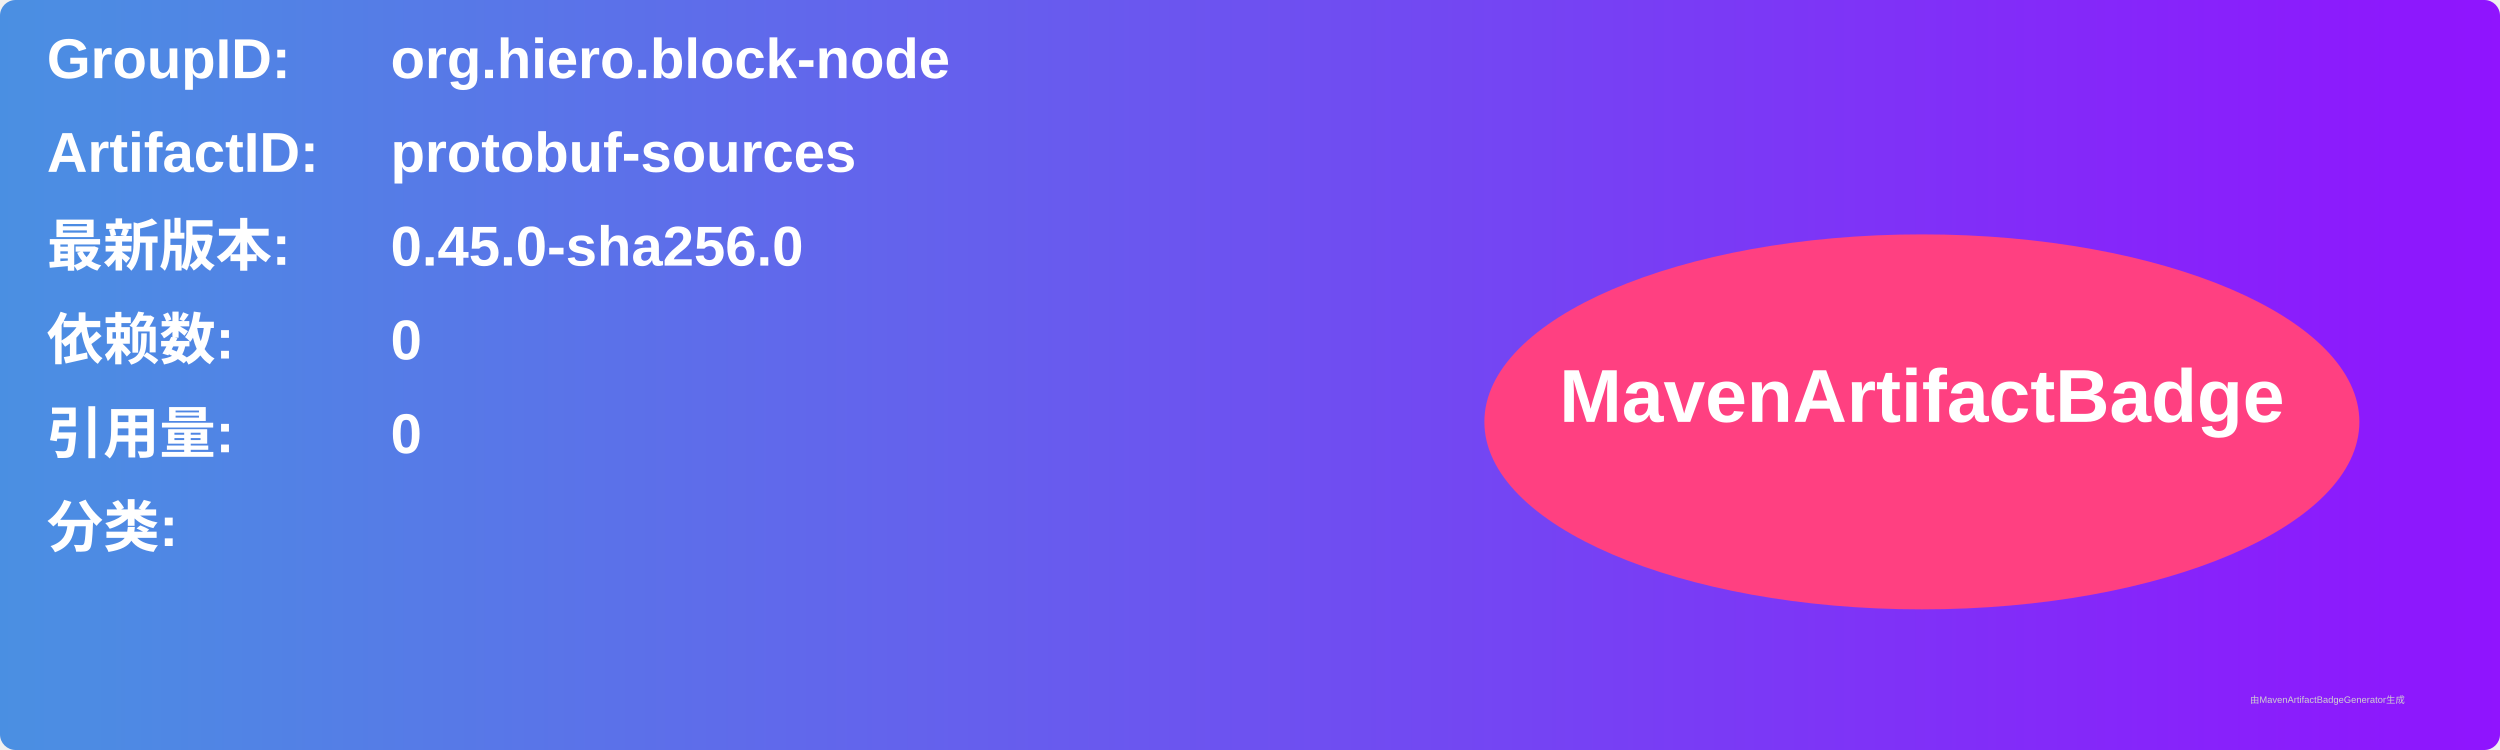
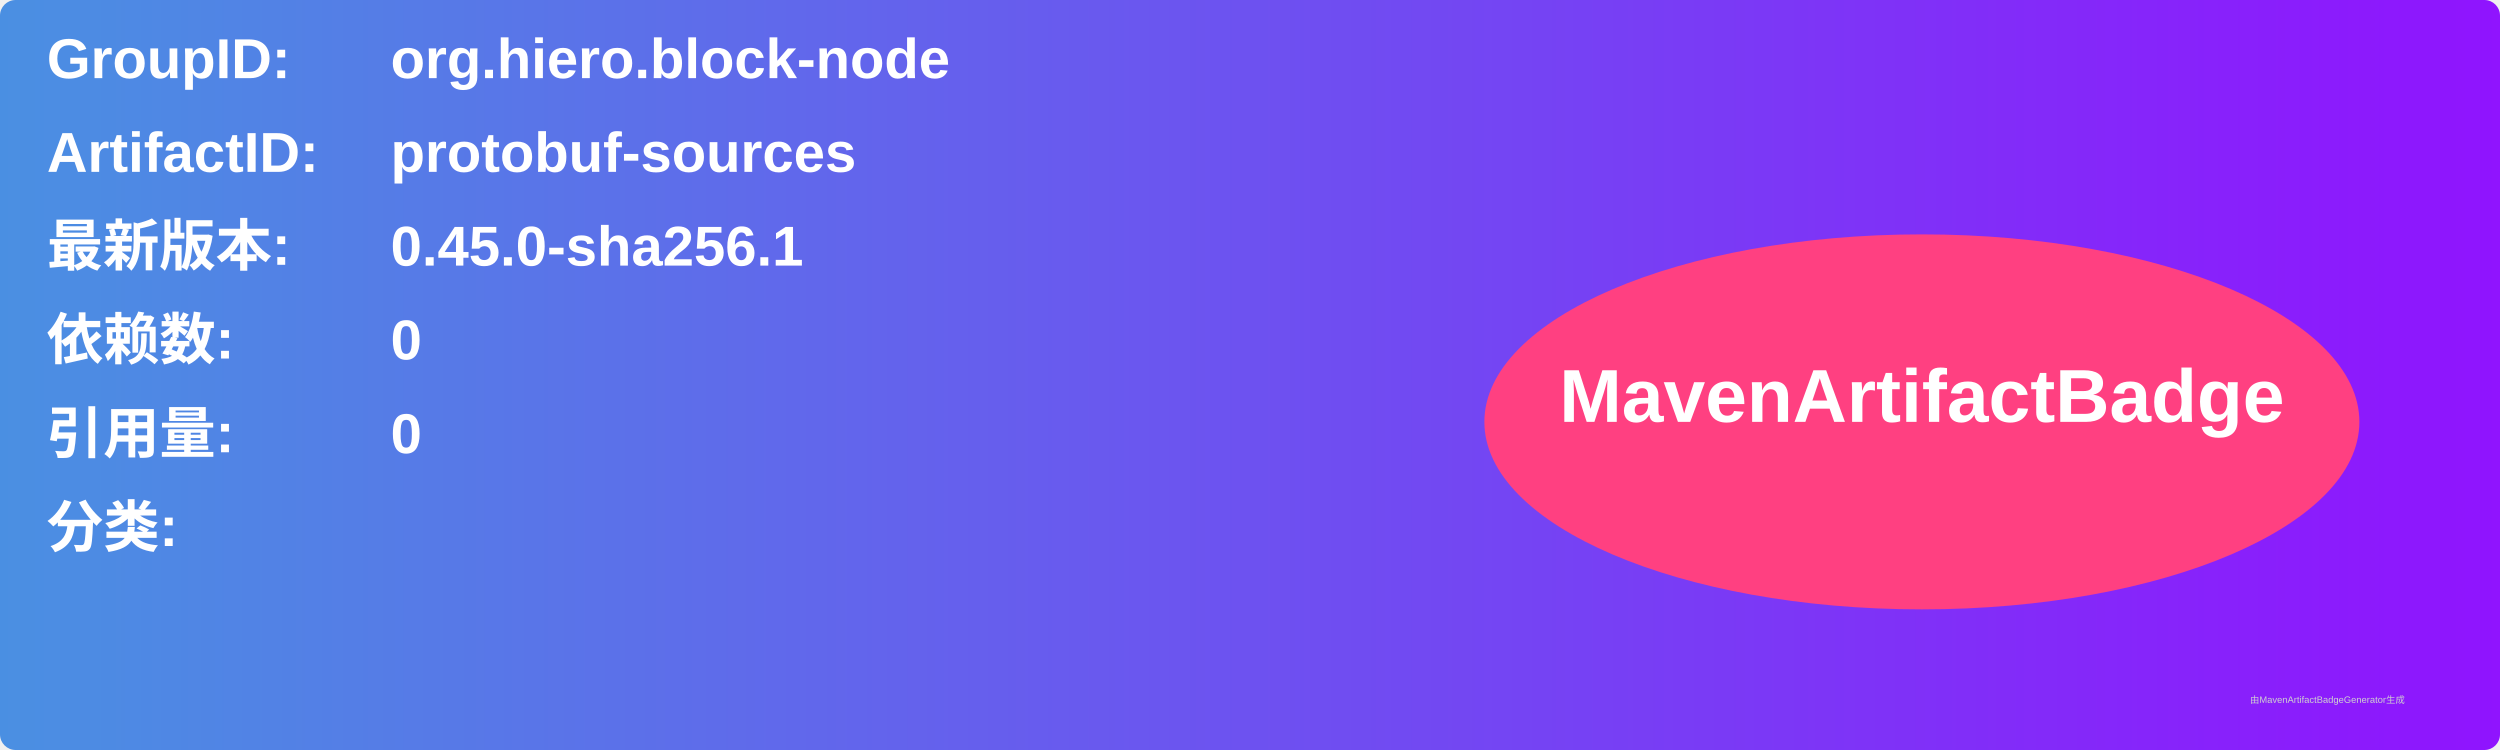
<svg xmlns="http://www.w3.org/2000/svg" width="800" height="240" viewBox="0 0 800 240">
  <linearGradient id="grad" x1="0%" y1="0%" x2="100%" y2="0%">
    <stop offset="0%" stop-color="#4a90e2" />
    <stop offset="100%" stop-color="#9013fe" />
  </linearGradient>
  <rect width="100%" height="100%" rx="5" ry="5" fill="url(#grad)" />
  <g transform="translate(15, 15)">
    <text x="0" y="10" font-family="Arial" font-size="18" fill="white" font-weight="bold" width="260">GroupID:</text>
    <text x="110" y="10" font-family="Arial" font-size="18" fill="white" font-weight="bold" width="460">org.hiero.block-node</text>
    <text x="0" y="40" font-family="Arial" font-size="18" fill="white" font-weight="bold" width="260">ArtifactID:</text>
    <text x="110" y="40" font-family="Arial" font-size="18" fill="white" font-weight="bold" width="460">protobuf-sources</text>
    <text x="0" y="70" font-family="Arial" font-size="18" fill="white" font-weight="bold">最新版本:</text>
    <text x="110" y="70" font-family="Arial" font-size="18" fill="white" font-weight="bold">
-       <tspan font-weight="bold">0.45.0-sha256.0</tspan>
+       <tspan font-weight="bold">0.45.0-sha256.1</tspan>
    </text>
    <text x="0" y="100" font-family="Arial" font-size="18" fill="white" font-weight="bold">依赖数: </text>
    <text x="110" y="100" font-family="Arial" font-size="18" fill="white">
      <tspan font-weight="bold">0</tspan>
    </text>
    <text x="0" y="130" font-family="Arial" font-size="18" fill="white" font-weight="bold">引用量: </text>
    <text x="110" y="130" font-family="Arial" font-size="18" fill="white">
      <tspan font-weight="bold">0</tspan>
    </text>
    <text x="0" y="160" font-family="Arial" font-size="18" fill="white" font-weight="bold">分类:</text>
    <text x="10" y="190" font-family="Arial" font-size="10" fill="white">
      <tspan font-weight="bold" />
    </text>
    <ellipse cx="600" cy="120" rx="140" ry="60" fill="#ff4081" />
    <text x="600" y="120" text-anchor="middle" font-family="Arial" font-size="24" fill="white" font-weight="bold">MavenArtifactBadge</text>
  </g>
  <text x="720" y="225" font-family="Arial" font-size="3" fill="#d0d0d0">由MavenArtifactBadgeGenerator生成</text>
</svg>
